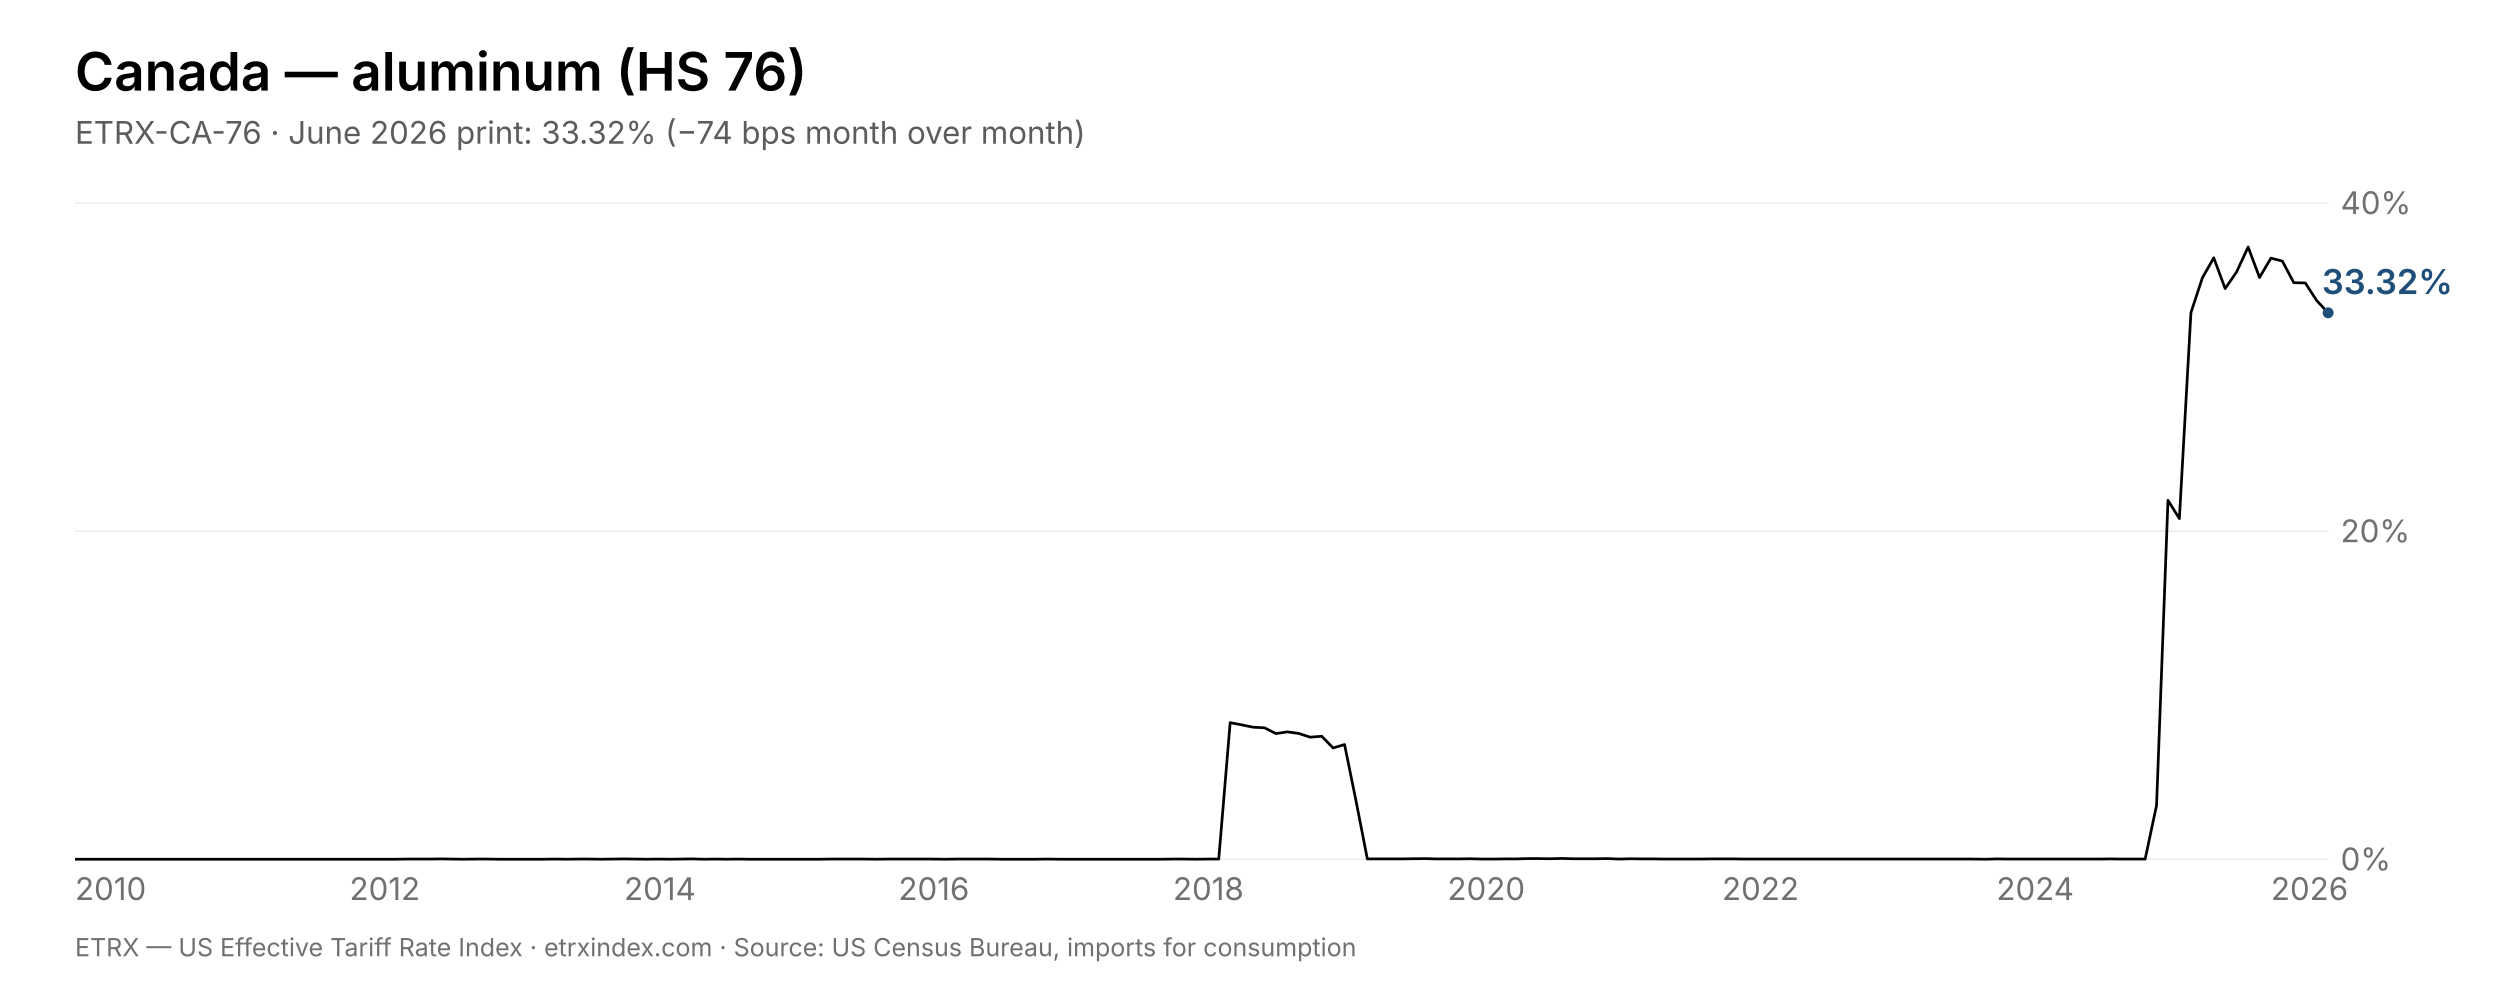
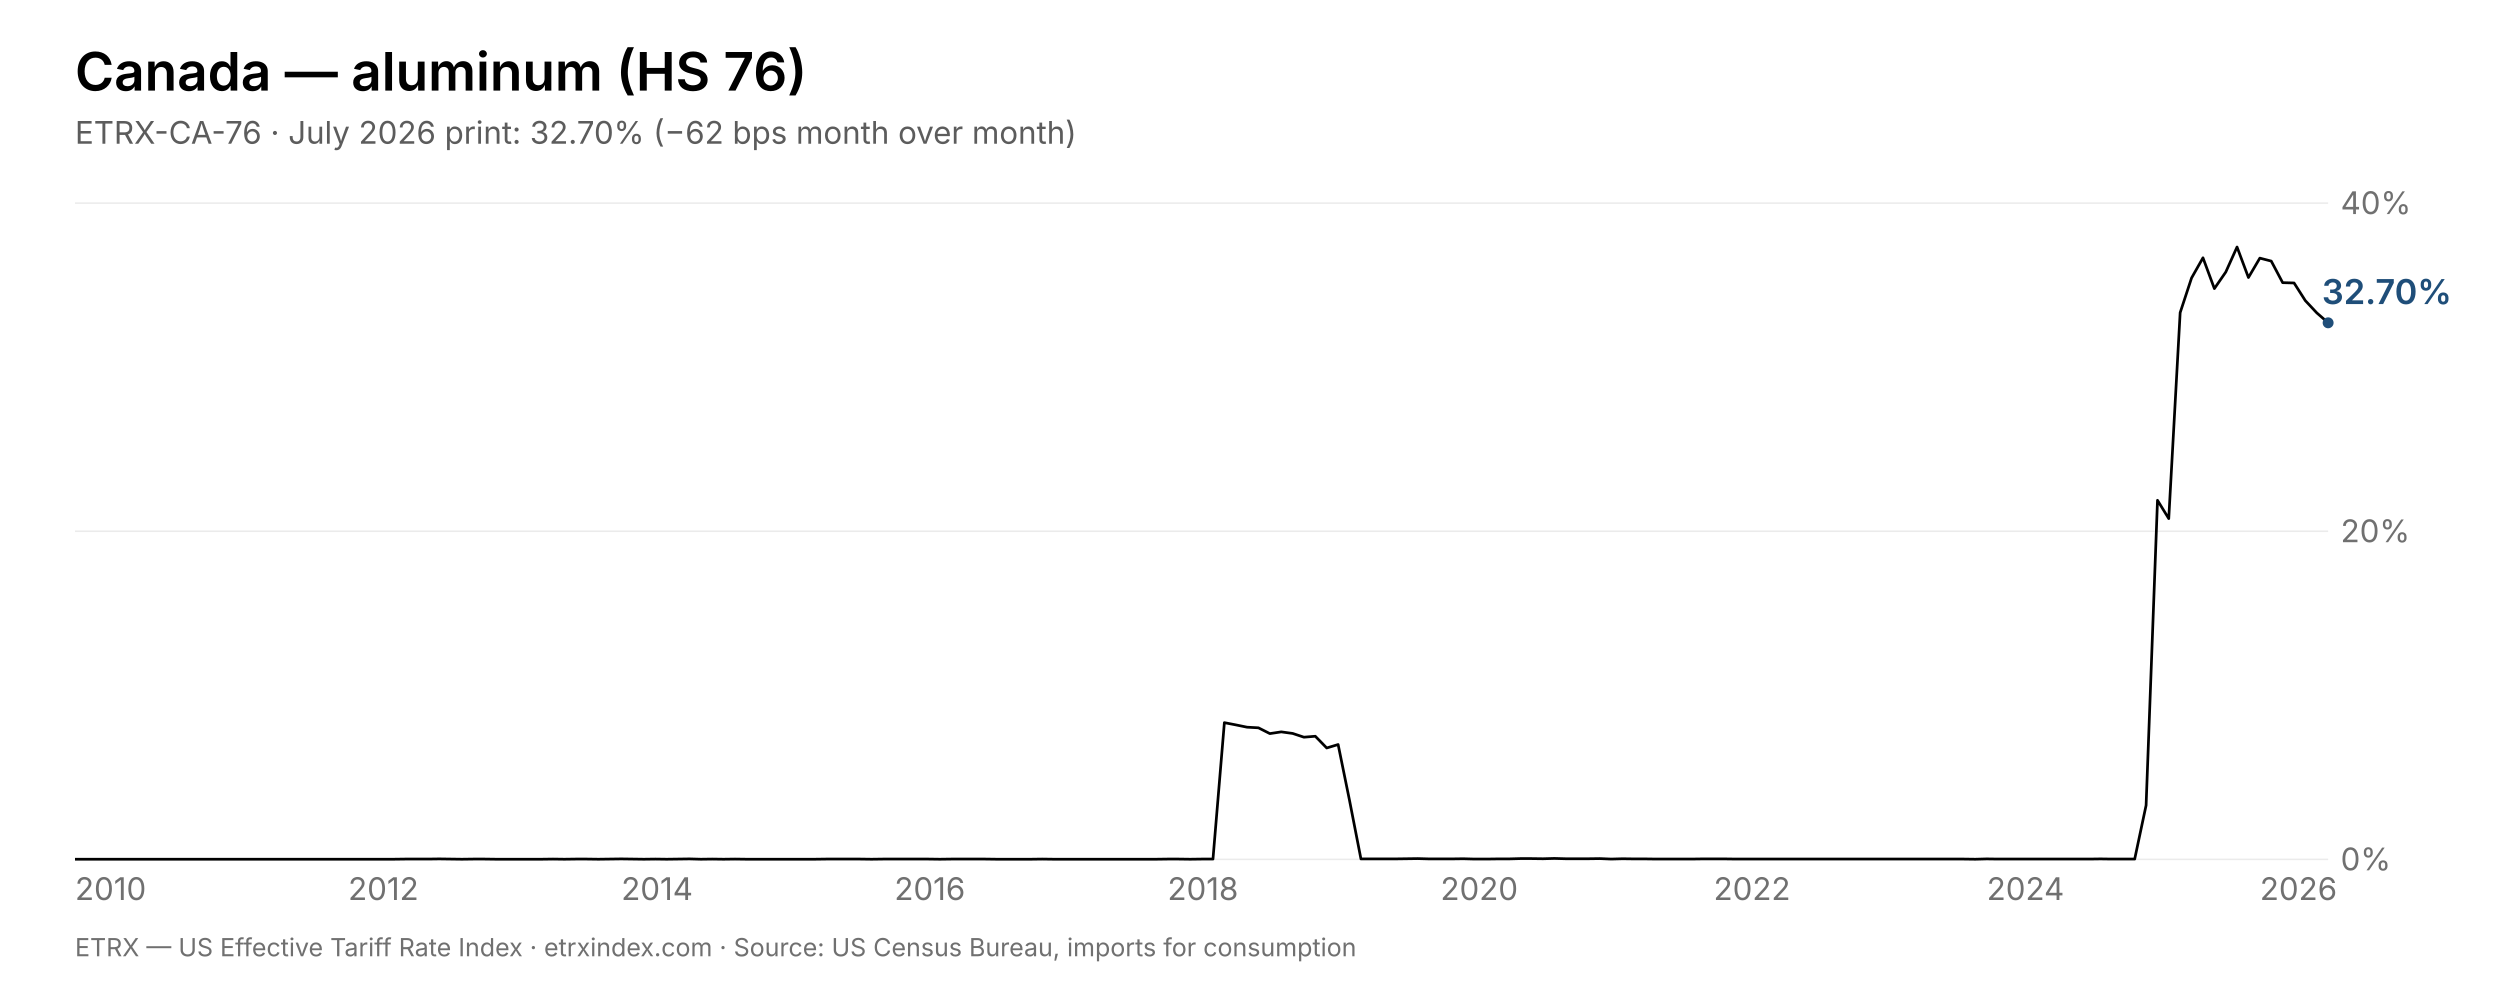
<svg xmlns="http://www.w3.org/2000/svg" viewBox="0 0 1600 640" width="1600" height="640" font-family="Inter, Helvetica, Arial, sans-serif">
  <rect width="1600" height="640" fill="#fff" />
  <text x="48" y="58" font-size="34" font-weight="600" fill="#000000">Canada — aluminum (HS 76)</text>
-   <text x="48" y="92" font-size="20" fill="rgba(0,0,0,0.64)">ETRX-CA-76 · June 2026 print: 33.32% (−74 bps month over month)</text>
+   <text x="48" y="92" font-size="20" fill="rgba(0,0,0,0.64)">ETRX-CA-76 · July 2026 print: 32.70% (−62 bps month over month)</text>
  <line x1="48" y1="550.0" x2="1490" y2="550.0" stroke="rgba(0,0,0,0.08)" stroke-width="1" />
  <text x="1498" y="557.0" font-size="20" fill="rgba(0,0,0,0.56)">0%</text>
  <line x1="48" y1="340.0" x2="1490" y2="340.0" stroke="rgba(0,0,0,0.08)" stroke-width="1" />
  <text x="1498" y="347.0" font-size="20" fill="rgba(0,0,0,0.56)">20%</text>
  <line x1="48" y1="130.0" x2="1490" y2="130.0" stroke="rgba(0,0,0,0.08)" stroke-width="1" />
  <text x="1498" y="137.0" font-size="20" fill="rgba(0,0,0,0.56)">40%</text>
  <text x="48.0" y="576" font-size="20" fill="rgba(0,0,0,0.56)">2010</text>
-   <text x="223.7" y="576" font-size="20" fill="rgba(0,0,0,0.56)">2012</text>
-   <text x="399.4" y="576" font-size="20" fill="rgba(0,0,0,0.56)">2014</text>
-   <text x="575.0" y="576" font-size="20" fill="rgba(0,0,0,0.56)">2016</text>
-   <text x="750.7" y="576" font-size="20" fill="rgba(0,0,0,0.56)">2018</text>
-   <text x="926.4" y="576" font-size="20" fill="rgba(0,0,0,0.56)">2020</text>
-   <text x="1102.1" y="576" font-size="20" fill="rgba(0,0,0,0.56)">2022</text>
-   <text x="1277.7" y="576" font-size="20" fill="rgba(0,0,0,0.56)">2024</text>
-   <text x="1453.4" y="576" font-size="20" fill="rgba(0,0,0,0.56)">2026</text>
-   <polyline points="48.0,549.9 55.3,549.9 62.6,549.9 70.0,549.9 77.3,549.9 84.6,549.9 91.9,549.9 99.2,549.9 106.6,549.9 113.9,549.9 121.2,549.9 128.5,549.9 135.8,549.9 143.2,549.9 150.5,549.9 157.8,549.9 165.1,549.9 172.4,549.9 179.8,549.9 187.1,549.9 194.4,549.9 201.7,549.9 209.0,549.9 216.4,549.9 223.7,549.9 231.0,549.9 238.3,549.9 245.6,549.9 253.0,549.9 260.3,549.8 267.6,549.8 274.9,549.8 282.2,549.7 289.6,549.8 296.9,549.9 304.2,549.8 311.5,549.8 318.8,549.9 326.2,549.9 333.5,549.9 340.8,549.9 348.1,549.9 355.4,549.8 362.8,549.9 370.1,549.8 377.4,549.8 384.7,549.9 392.0,549.8 399.4,549.7 406.7,549.8 414.0,549.9 421.3,549.8 428.6,549.9 435.9,549.8 443.3,549.7 450.6,549.9 457.9,549.8 465.2,549.9 472.5,549.8 479.9,549.9 487.2,549.9 494.5,549.9 501.8,549.9 509.1,549.9 516.5,549.9 523.8,549.9 531.1,549.8 538.4,549.8 545.7,549.8 553.1,549.8 560.4,549.9 567.7,549.8 575.0,549.8 582.3,549.8 589.7,549.8 597.0,549.8 604.3,549.9 611.6,549.8 618.9,549.8 626.3,549.8 633.6,549.8 640.9,549.9 648.2,549.9 655.5,549.9 662.9,549.9 670.2,549.8 677.5,549.9 684.8,549.9 692.1,549.9 699.5,549.9 706.8,549.9 714.1,549.9 721.4,549.9 728.7,549.9 736.1,549.9 743.4,549.9 750.7,549.8 758.0,549.8 765.3,549.9 772.7,549.8 780.0,549.8 787.3,462.5 794.6,463.9 801.9,465.4 809.3,465.8 816.6,469.5 823.9,468.4 831.2,469.4 838.5,471.8 845.9,471.2 853.2,478.7 860.5,476.5 867.8,512.3 875.1,549.7 882.5,549.7 889.8,549.7 897.1,549.7 904.4,549.6 911.7,549.5 919.1,549.7 926.4,549.7 933.7,549.7 941.0,549.6 948.3,549.8 955.7,549.8 963.0,549.7 970.3,549.7 977.6,549.5 984.9,549.5 992.3,549.6 999.6,549.4 1006.9,549.6 1014.2,549.6 1021.5,549.6 1028.9,549.5 1036.2,549.8 1043.5,549.6 1050.8,549.7 1058.1,549.7 1065.5,549.8 1072.8,549.8 1080.1,549.8 1087.4,549.8 1094.7,549.7 1102.1,549.7 1109.4,549.7 1116.7,549.8 1124.0,549.8 1131.3,549.8 1138.6,549.8 1146.0,549.8 1153.3,549.8 1160.6,549.8 1167.9,549.8 1175.2,549.8 1182.6,549.8 1189.9,549.8 1197.2,549.8 1204.5,549.8 1211.8,549.8 1219.2,549.8 1226.5,549.8 1233.8,549.8 1241.1,549.8 1248.4,549.8 1255.8,549.8 1263.1,549.8 1270.4,549.9 1277.7,549.7 1285.0,549.8 1292.4,549.8 1299.7,549.8 1307.0,549.8 1314.3,549.8 1321.6,549.8 1329.0,549.8 1336.3,549.8 1343.6,549.8 1350.9,549.7 1358.2,549.8 1365.6,549.8 1372.9,549.8 1380.2,515.4 1387.5,320.2 1394.8,331.9 1402.2,200.1 1409.5,177.9 1416.8,165.0 1424.1,184.7 1431.4,174.1 1438.8,158.1 1446.1,177.6 1453.4,165.2 1460.7,167.1 1468.0,180.9 1475.4,181.1 1482.7,192.4 1490.0,200.2" fill="none" stroke="#000000" stroke-width="1.75" stroke-linejoin="round" />
-   <circle cx="1490.0" cy="200.2" r="3.5" fill="#1f4e79" />
-   <text x="1486.0" y="188.2" font-size="22" font-weight="600" fill="#1f4e79">33.32%</text>
+   <text x="222.8" y="576" font-size="20" fill="rgba(0,0,0,0.56)">2012</text>
+   <text x="397.6" y="576" font-size="20" fill="rgba(0,0,0,0.56)">2014</text>
+   <text x="572.4" y="576" font-size="20" fill="rgba(0,0,0,0.56)">2016</text>
+   <text x="747.2" y="576" font-size="20" fill="rgba(0,0,0,0.56)">2018</text>
+   <text x="921.9" y="576" font-size="20" fill="rgba(0,0,0,0.56)">2020</text>
+   <text x="1096.7" y="576" font-size="20" fill="rgba(0,0,0,0.56)">2022</text>
+   <text x="1271.5" y="576" font-size="20" fill="rgba(0,0,0,0.56)">2024</text>
+   <text x="1446.3" y="576" font-size="20" fill="rgba(0,0,0,0.56)">2026</text>
+   <polyline points="48.0,549.9 55.3,549.9 62.6,549.9 69.8,549.9 77.1,549.9 84.4,549.9 91.7,549.9 99.0,549.9 106.3,549.9 113.5,549.9 120.8,549.9 128.1,549.9 135.4,549.9 142.7,549.9 150.0,549.9 157.2,549.9 164.5,549.9 171.8,549.9 179.1,549.9 186.4,549.9 193.7,549.9 200.9,549.9 208.2,549.9 215.5,549.9 222.8,549.9 230.1,549.9 237.4,549.9 244.6,549.9 251.9,549.9 259.2,549.8 266.5,549.8 273.8,549.8 281.1,549.7 288.3,549.8 295.6,549.9 302.9,549.8 310.2,549.8 317.5,549.9 324.7,549.9 332.0,549.9 339.3,549.9 346.6,549.9 353.9,549.8 361.2,549.9 368.4,549.8 375.7,549.8 383.0,549.9 390.3,549.8 397.6,549.7 404.9,549.8 412.1,549.9 419.4,549.8 426.7,549.9 434.0,549.8 441.3,549.7 448.6,549.9 455.8,549.8 463.1,549.9 470.4,549.8 477.7,549.9 485.0,549.9 492.3,549.9 499.5,549.9 506.8,549.9 514.1,549.9 521.4,549.9 528.7,549.8 535.9,549.8 543.2,549.8 550.5,549.8 557.8,549.9 565.1,549.8 572.4,549.8 579.6,549.8 586.9,549.8 594.2,549.8 601.5,549.9 608.8,549.8 616.1,549.8 623.3,549.8 630.6,549.8 637.9,549.9 645.2,549.9 652.5,549.9 659.8,549.9 667.0,549.8 674.3,549.9 681.6,549.9 688.9,549.9 696.2,549.9 703.5,549.9 710.7,549.9 718.0,549.9 725.3,549.9 732.6,549.9 739.9,549.9 747.2,549.8 754.4,549.8 761.7,549.9 769.0,549.8 776.3,549.8 783.6,462.5 790.8,463.9 798.1,465.4 805.4,465.8 812.7,469.5 820.0,468.4 827.3,469.4 834.5,471.8 841.8,471.2 849.1,478.7 856.4,476.5 863.7,512.3 871.0,549.7 878.2,549.7 885.5,549.7 892.8,549.7 900.1,549.6 907.4,549.5 914.7,549.7 921.9,549.7 929.2,549.7 936.5,549.6 943.8,549.8 951.1,549.8 958.4,549.7 965.6,549.7 972.9,549.5 980.2,549.5 987.5,549.6 994.8,549.4 1002.1,549.6 1009.3,549.6 1016.6,549.6 1023.9,549.5 1031.2,549.8 1038.5,549.6 1045.7,549.7 1053.0,549.7 1060.3,549.8 1067.6,549.8 1074.9,549.8 1082.2,549.8 1089.4,549.7 1096.7,549.7 1104.0,549.7 1111.3,549.8 1118.6,549.8 1125.9,549.8 1133.1,549.8 1140.4,549.8 1147.7,549.8 1155.0,549.8 1162.3,549.8 1169.6,549.8 1176.8,549.8 1184.1,549.8 1191.4,549.8 1198.7,549.8 1206.0,549.8 1213.3,549.8 1220.5,549.8 1227.8,549.8 1235.1,549.8 1242.4,549.8 1249.7,549.8 1256.9,549.8 1264.2,549.9 1271.5,549.7 1278.8,549.8 1286.1,549.8 1293.4,549.8 1300.6,549.8 1307.9,549.8 1315.2,549.8 1322.5,549.8 1329.8,549.8 1337.1,549.8 1344.3,549.7 1351.6,549.8 1358.9,549.8 1366.2,549.8 1373.5,515.4 1380.8,320.2 1388.0,331.9 1395.3,200.1 1402.6,177.9 1409.9,165.0 1417.2,184.7 1424.5,174.1 1431.7,158.1 1439.0,177.6 1446.3,165.2 1453.6,167.1 1460.9,180.9 1468.2,181.1 1475.4,192.4 1482.7,200.2 1490.0,206.6" fill="none" stroke="#000000" stroke-width="1.75" stroke-linejoin="round" />
+   <circle cx="1490.0" cy="206.6" r="3.5" fill="#1f4e79" />
+   <text x="1486.0" y="194.6" font-size="22" font-weight="600" fill="#1f4e79">32.70%</text>
  <text x="48" y="612" font-size="16" fill="rgba(0,0,0,0.56)">ETRX — US Effective Tariff Rate Index · etrxindex.com · Source: US Census Bureau, imports for consumption</text>
</svg>
